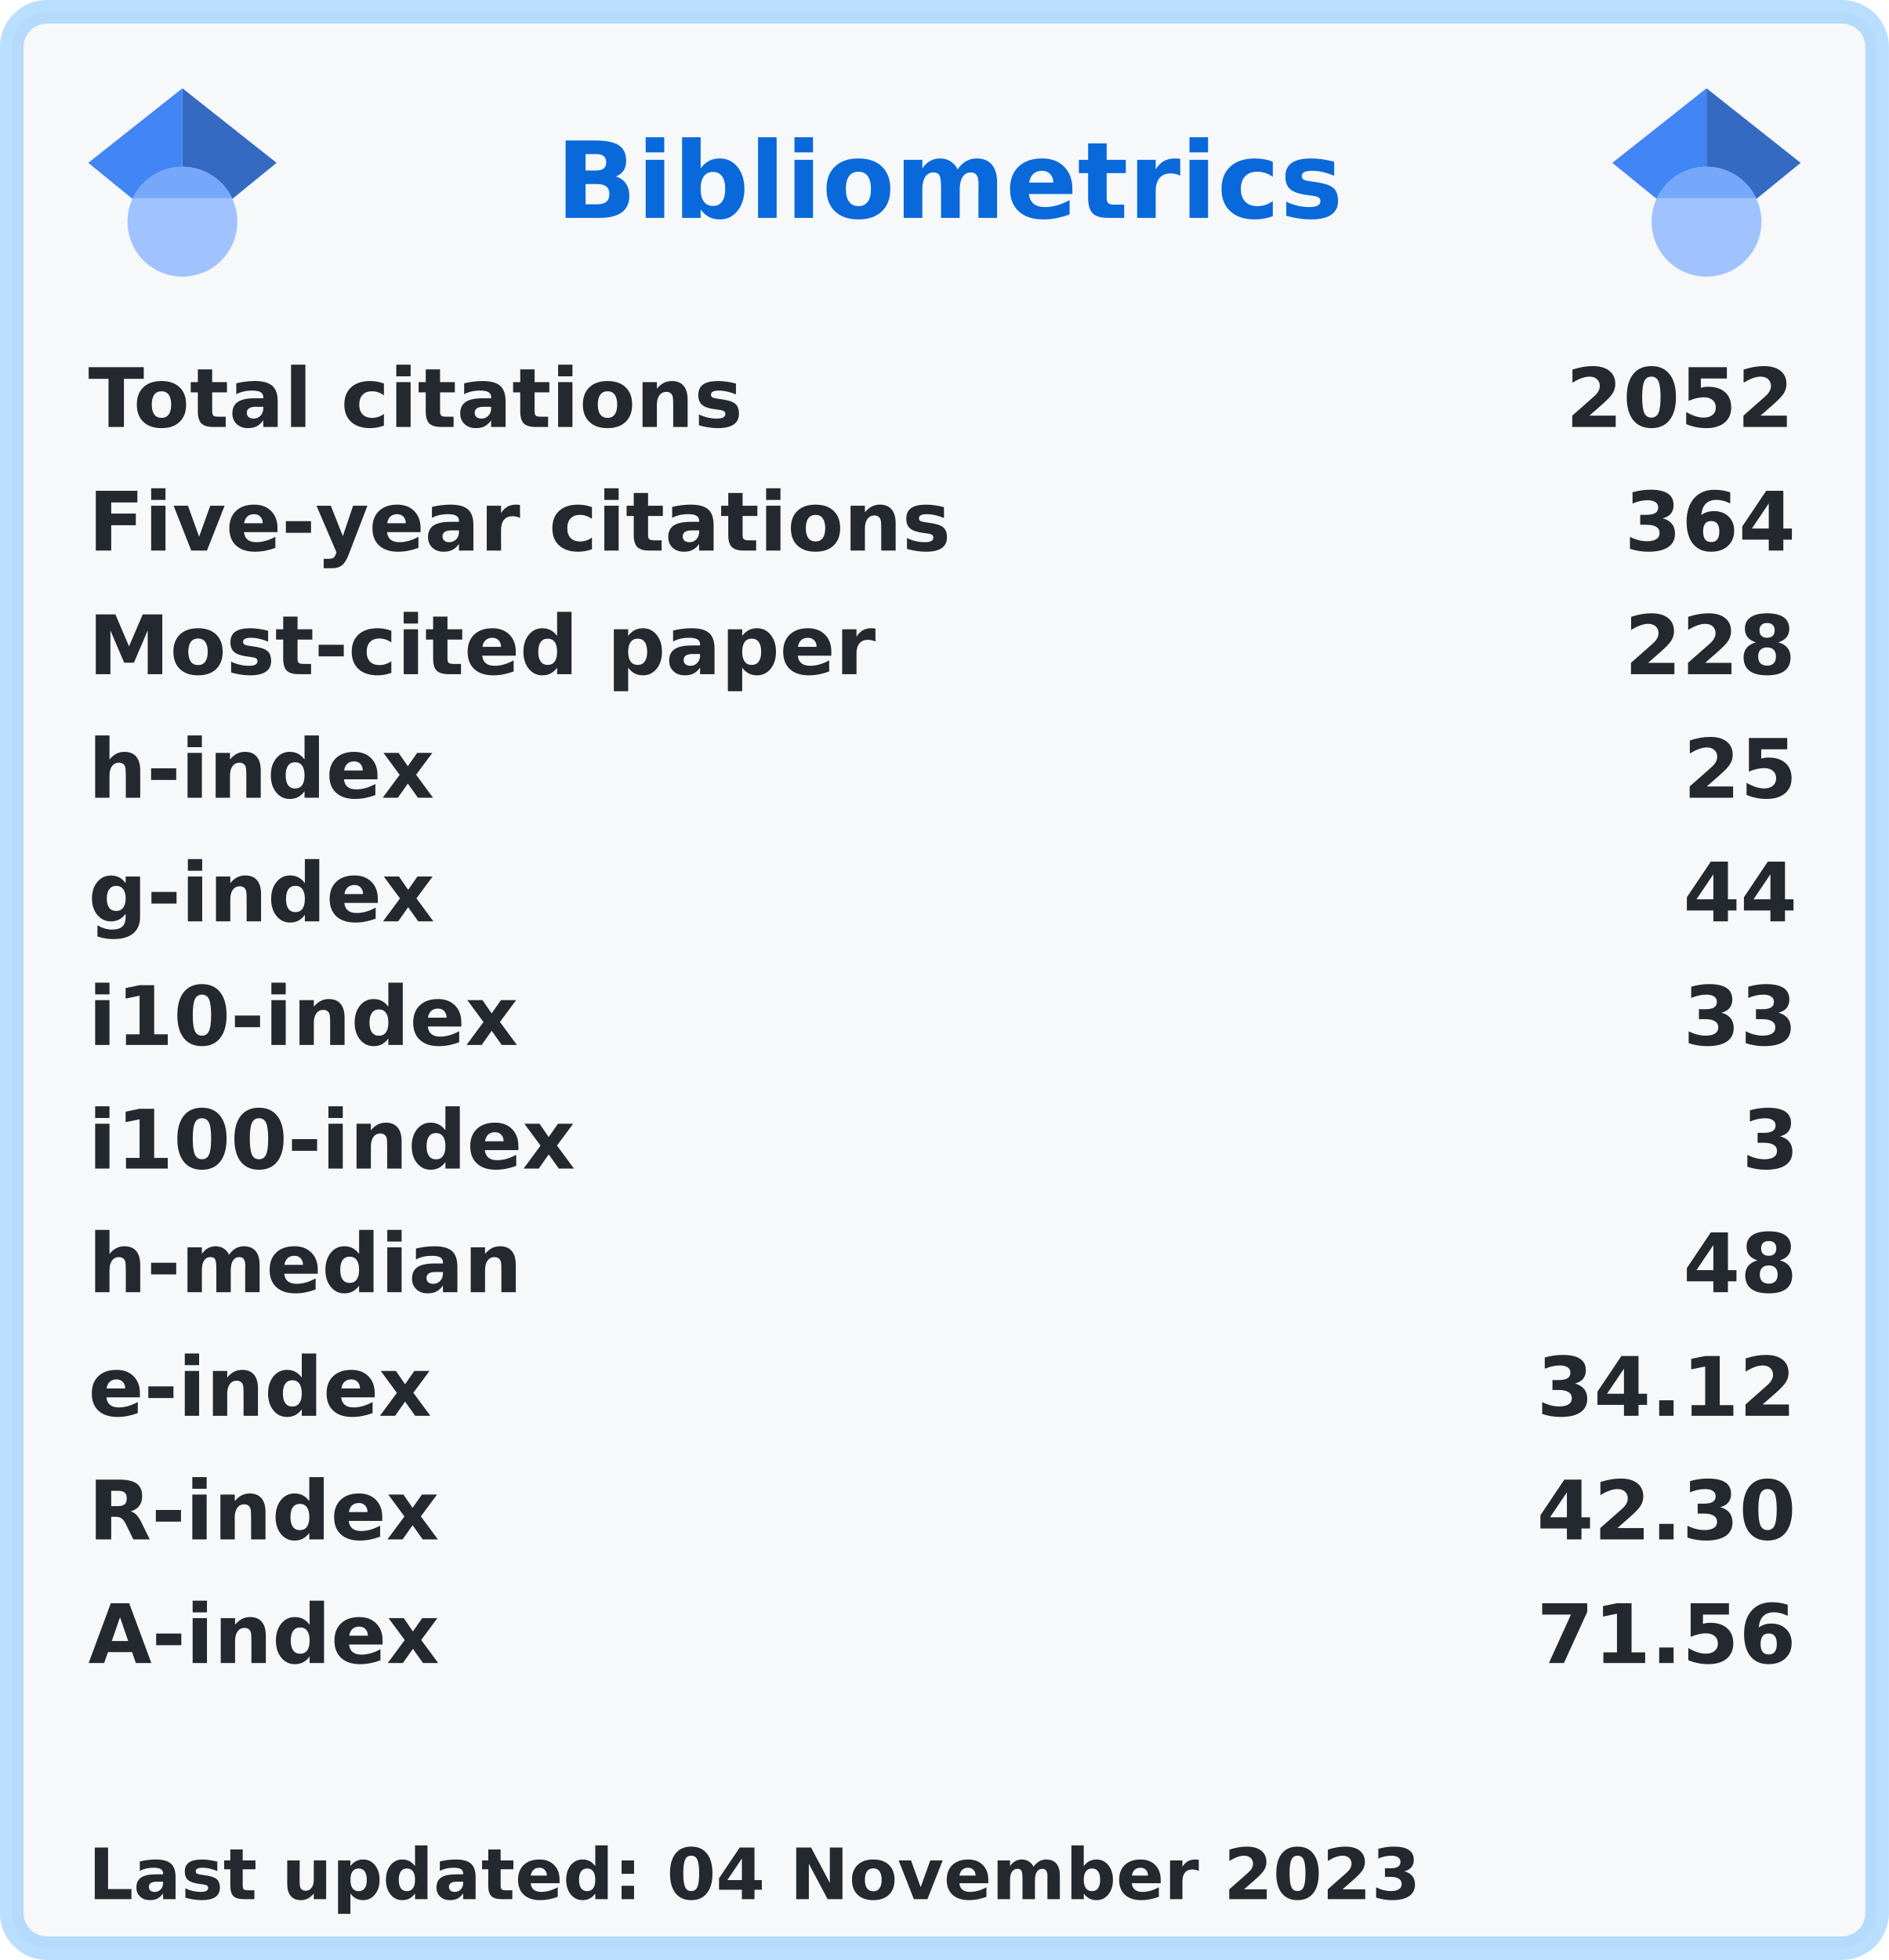
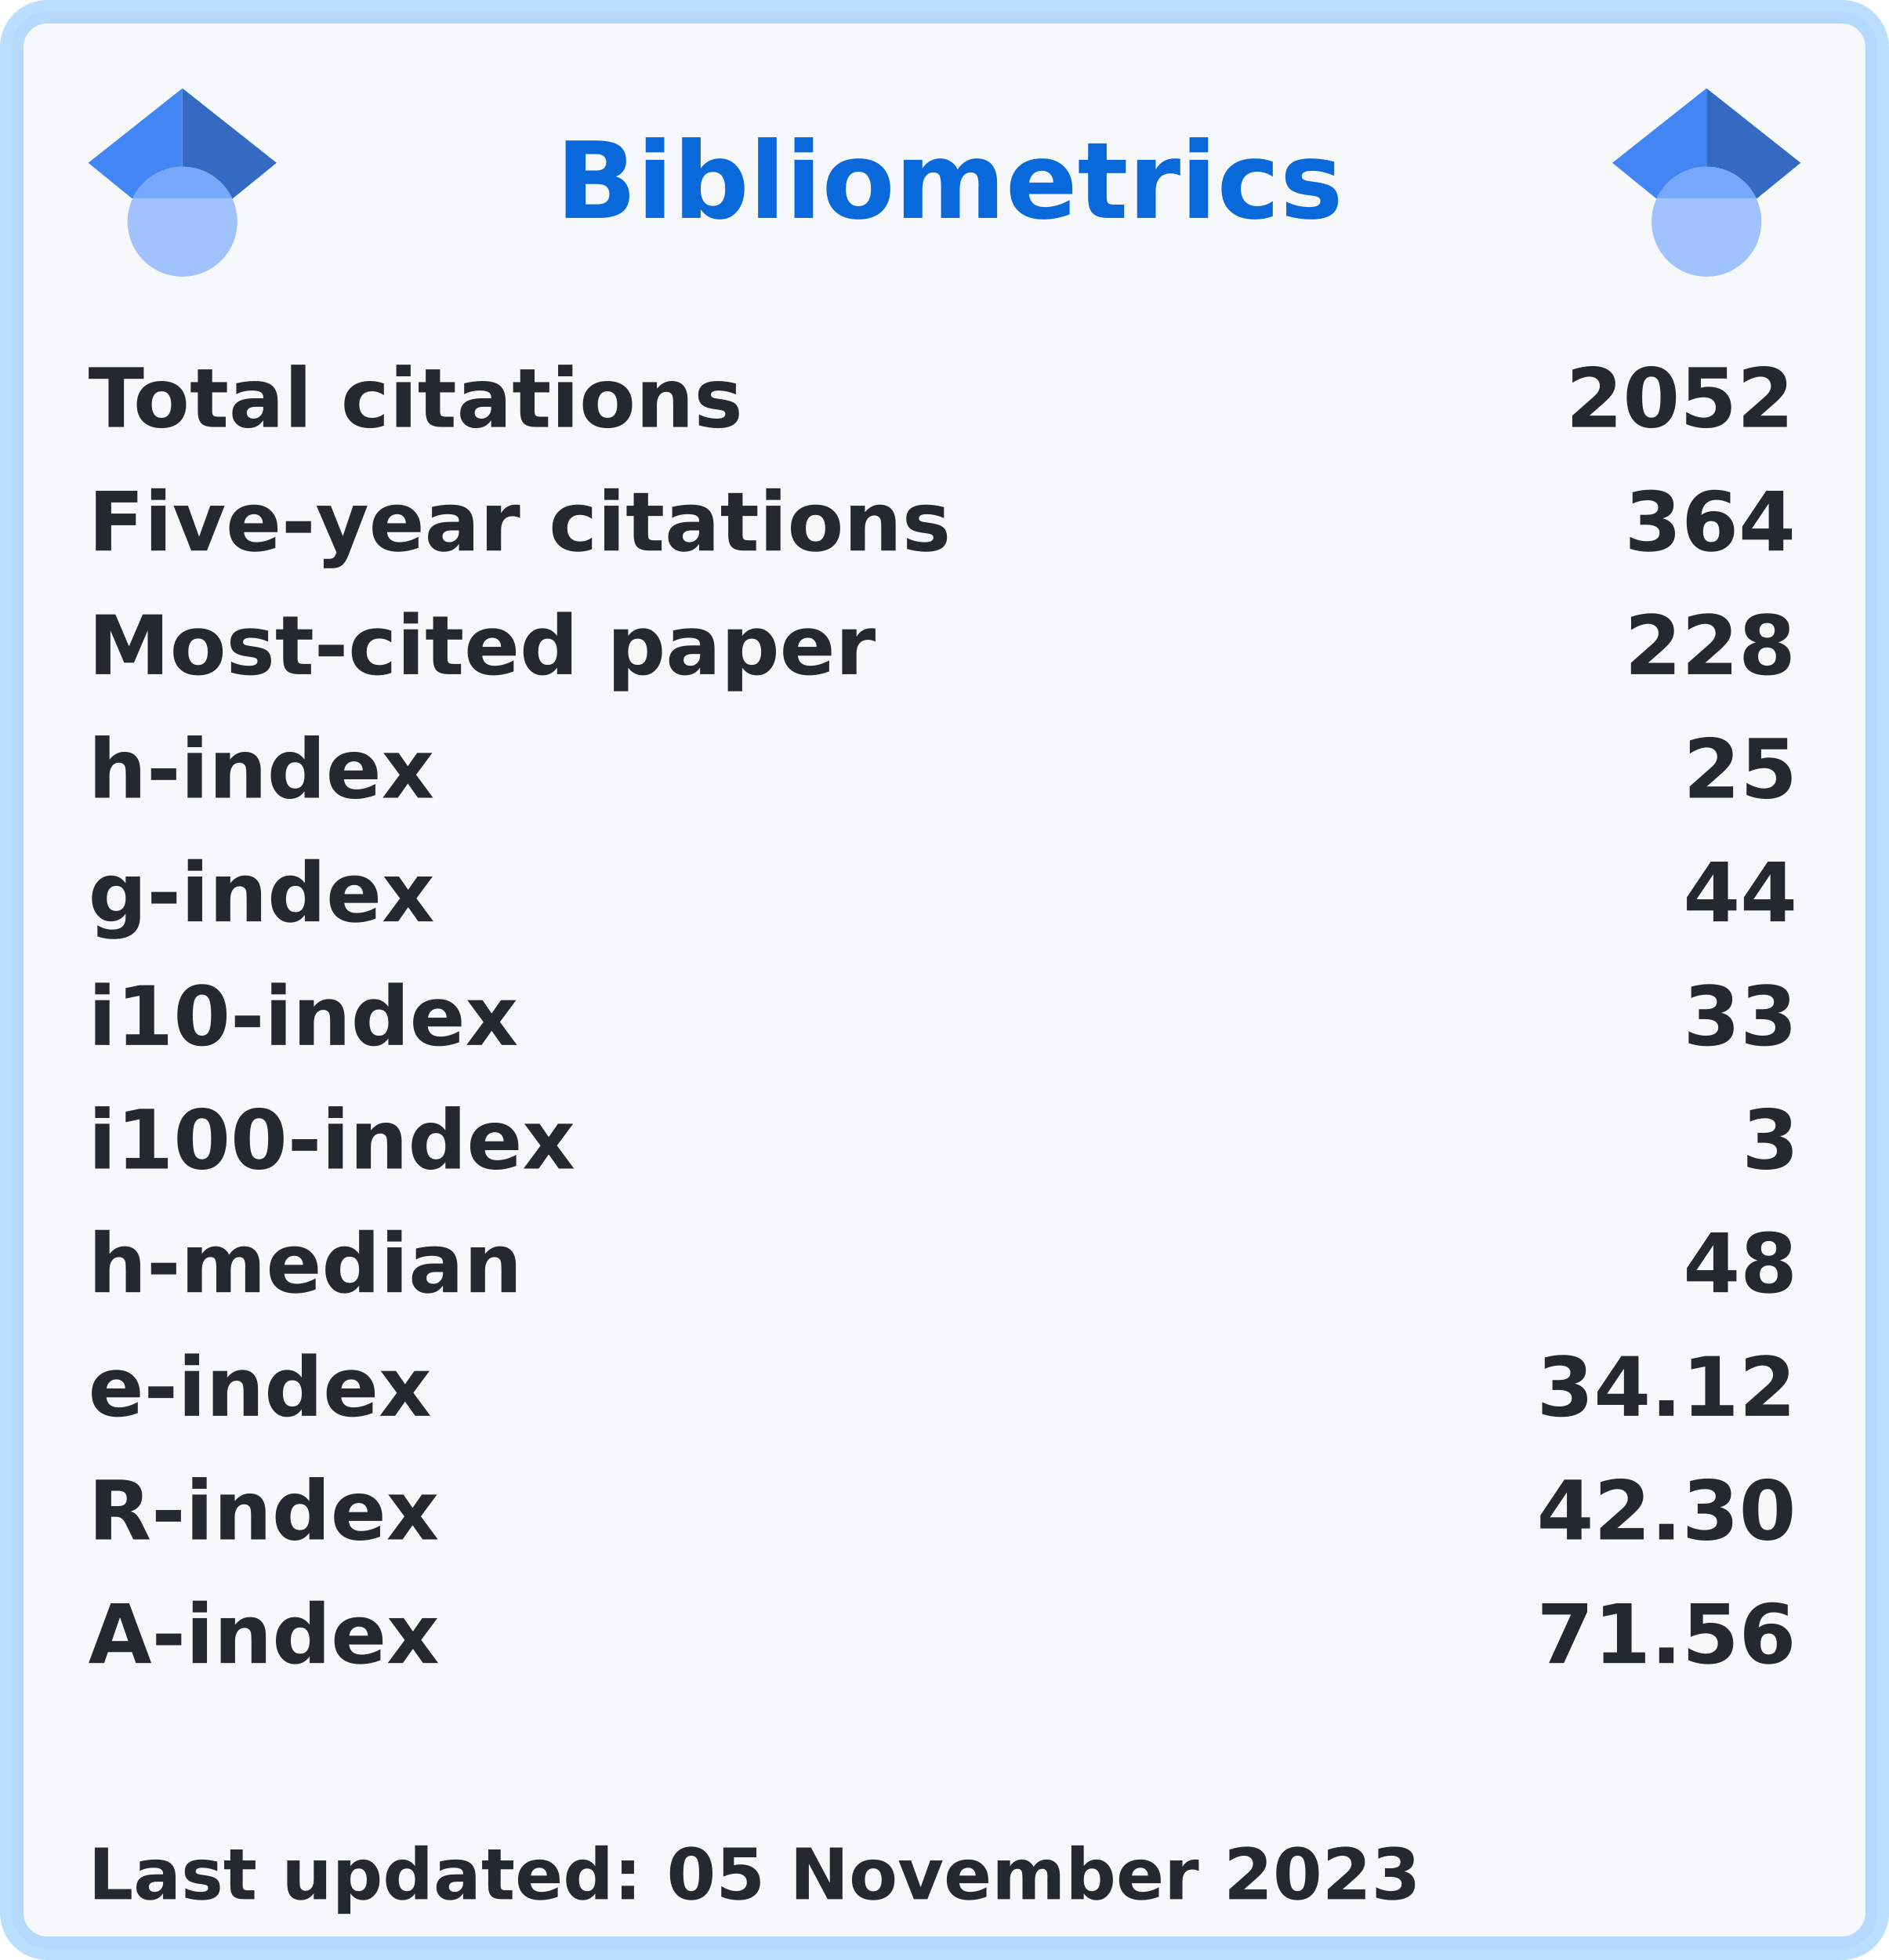
<svg xmlns="http://www.w3.org/2000/svg" width="321" height="333" viewBox="0 0 321 333" lang="en" xml:lang="en">
  <rect x="2" y="2" stroke-width="4" rx="6" width="317" height="329" stroke="rgba(84,174,255,0.4)" fill="#f6f8fa" />
  <g font-weight="600" font-size="110pt" font-family="Verdana,Geneva,DejaVu Sans,sans-serif" text-rendering="geometricPrecision">
    <text x="768" y="301" lengthAdjust="spacingAndGlyphs" textLength="1074" transform="scale(0.123)" fill="#0969da">Bibliometrics</text>
    <g fill="#24292f">
      <g transform="translate(15, 60)">
        <g transform="scale(0.095)">
          <text lengthAdjust="spacingAndGlyphs" textLength="1170" x="0" y="132">Total citations</text>
          <text lengthAdjust="spacingAndGlyphs" textLength="420" x="2643" y="132">2052</text>
        </g>
      </g>
      <g transform="translate(15, 81)">
        <g transform="scale(0.095)">
          <text lengthAdjust="spacingAndGlyphs" textLength="1524" x="0" y="132">Five-year citations</text>
          <text lengthAdjust="spacingAndGlyphs" textLength="315" x="2748" y="132">364</text>
        </g>
      </g>
      <g transform="translate(15, 102)">
        <g transform="scale(0.095)">
          <text lengthAdjust="spacingAndGlyphs" textLength="1395" x="0" y="132">Most-cited paper</text>
          <text lengthAdjust="spacingAndGlyphs" textLength="315" x="2748" y="132">228</text>
        </g>
      </g>
      <g transform="translate(15, 123)">
        <g transform="scale(0.095)">
          <text lengthAdjust="spacingAndGlyphs" textLength="621" x="0" y="132">h-index</text>
          <text lengthAdjust="spacingAndGlyphs" textLength="210" x="2853" y="132">25</text>
        </g>
      </g>
      <g transform="translate(15, 144)">
        <g transform="scale(0.095)">
          <text lengthAdjust="spacingAndGlyphs" textLength="621" x="0" y="132">g-index</text>
          <text lengthAdjust="spacingAndGlyphs" textLength="210" x="2853" y="132">44</text>
        </g>
      </g>
      <g transform="translate(15, 165)">
        <g transform="scale(0.095)">
          <text lengthAdjust="spacingAndGlyphs" textLength="772" x="0" y="132">i10-index</text>
          <text lengthAdjust="spacingAndGlyphs" textLength="210" x="2853" y="132">33</text>
        </g>
      </g>
      <g transform="translate(15, 186)">
        <g transform="scale(0.095)">
          <text lengthAdjust="spacingAndGlyphs" textLength="878" x="0" y="132">i100-index</text>
          <text lengthAdjust="spacingAndGlyphs" textLength="105" x="2958" y="132">3</text>
        </g>
      </g>
      <g transform="translate(15, 207)">
        <g transform="scale(0.095)">
          <text lengthAdjust="spacingAndGlyphs" textLength="784" x="0" y="132">h-median</text>
          <text lengthAdjust="spacingAndGlyphs" textLength="210" x="2853" y="132">48</text>
        </g>
      </g>
      <g transform="translate(15, 228)">
        <g transform="scale(0.095)">
          <text lengthAdjust="spacingAndGlyphs" textLength="618" x="0" y="132">e-index</text>
          <text lengthAdjust="spacingAndGlyphs" textLength="472" x="2591" y="132">34.12</text>
        </g>
      </g>
      <g transform="translate(15, 249)">
        <g transform="scale(0.095)">
          <text lengthAdjust="spacingAndGlyphs" textLength="630" x="0" y="132">R-index</text>
          <text lengthAdjust="spacingAndGlyphs" textLength="472" x="2591" y="132">42.30</text>
        </g>
      </g>
      <g transform="translate(15, 270)">
        <g transform="scale(0.095)">
          <text lengthAdjust="spacingAndGlyphs" textLength="628" x="0" y="132">A-index</text>
          <text lengthAdjust="spacingAndGlyphs" textLength="472" x="2591" y="132">71.56</text>
        </g>
      </g>
      <g transform="translate(15, 312)">
        <g transform="scale(0.082)">
-           <text lengthAdjust="spacingAndGlyphs" textLength="2776" x="0" y="130">Last updated: 04 November 2023</text>
+           <text lengthAdjust="spacingAndGlyphs" textLength="2776" x="0" y="130">Last updated: 05 November 2023</text>
        </g>
      </g>
      <svg x="15" y="15" width="32" height="32" viewBox="0 0 512 512">
        <path fill="#4285f4" d="M256 411.12L0 202.667 256 0z" />
        <path fill="#356ac3" d="M256 411.12l256-208.453L256 0z" />
        <circle fill="#a0c3ff" cx="256" cy="362.667" r="149.333" />
        <path fill="#76a7fa" d="M121.037 298.667c23.968-50.453 75.392-85.334 134.963-85.334s110.995 34.881 134.963 85.334H121.037z" />
      </svg>
      <svg x="274" y="15" width="32" height="32" viewBox="0 0 512 512">
        <path fill="#4285f4" d="M256 411.12L0 202.667 256 0z" />
        <path fill="#356ac3" d="M256 411.12l256-208.453L256 0z" />
        <circle fill="#a0c3ff" cx="256" cy="362.667" r="149.333" />
        <path fill="#76a7fa" d="M121.037 298.667c23.968-50.453 75.392-85.334 134.963-85.334s110.995 34.881 134.963 85.334H121.037z" />
      </svg>
    </g>
  </g>
</svg>
